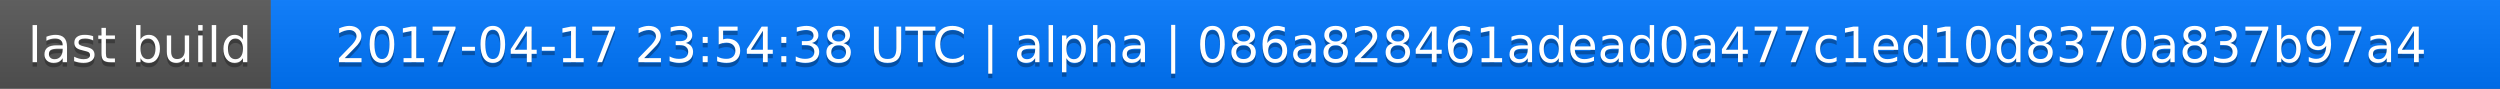
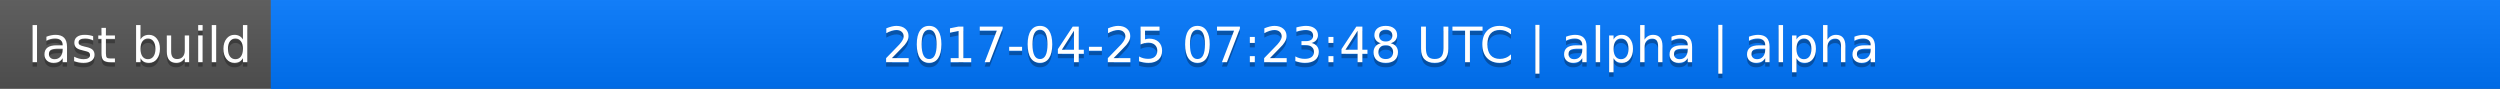
<svg xmlns="http://www.w3.org/2000/svg" width="563" height="20">
  <linearGradient id="a" x2="0" y2="100%">
    <stop offset="0" stop-color="#bbb" stop-opacity=".1" />
    <stop offset="1" stop-opacity=".1" />
  </linearGradient>
  <rect rx="0" width="563" height="20" fill="#555" />
  <rect rx="0" x="61" width="502" height="20" fill="#07f" />
  <path fill="#07f" d="M61 0h4v20h-4z" />
  <rect rx="0" width="563" height="20" fill="url(#a)" />
  <g fill="#fff" text-anchor="middle" font-family="DejaVu Sans,Verdana,Geneva,sans-serif" font-size="11">
    <text x="31.5" y="15" fill="#010101" fill-opacity=".3">last build</text>
    <text x="31.5" y="14">last build</text>
-     <text x="311" y="15" fill="#010101" fill-opacity=".3">2017-04-17 23:54:38 UTC | alpha | 086a828461adead0a477c1ed10d8370a837b97a4</text>
-     <text x="311" y="14">2017-04-17 23:54:38 UTC | alpha | 086a828461adead0a477c1ed10d8370a837b97a4</text>
+     <text x="311" y="15" fill="#010101" fill-opacity=".3">2017-04-25 07:23:48 UTC | alpha | alpha</text>
+     <text x="311" y="14">2017-04-25 07:23:48 UTC | alpha | alpha</text>
  </g>
</svg>
